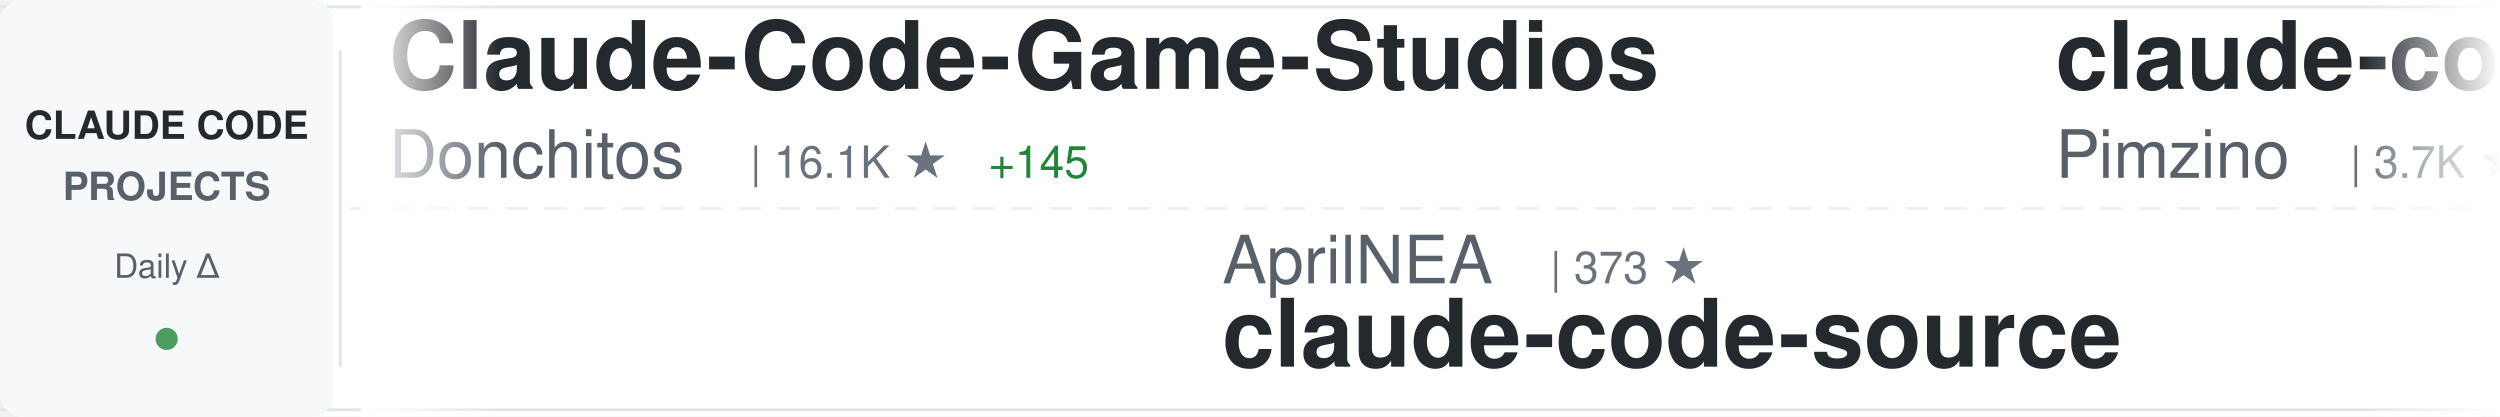
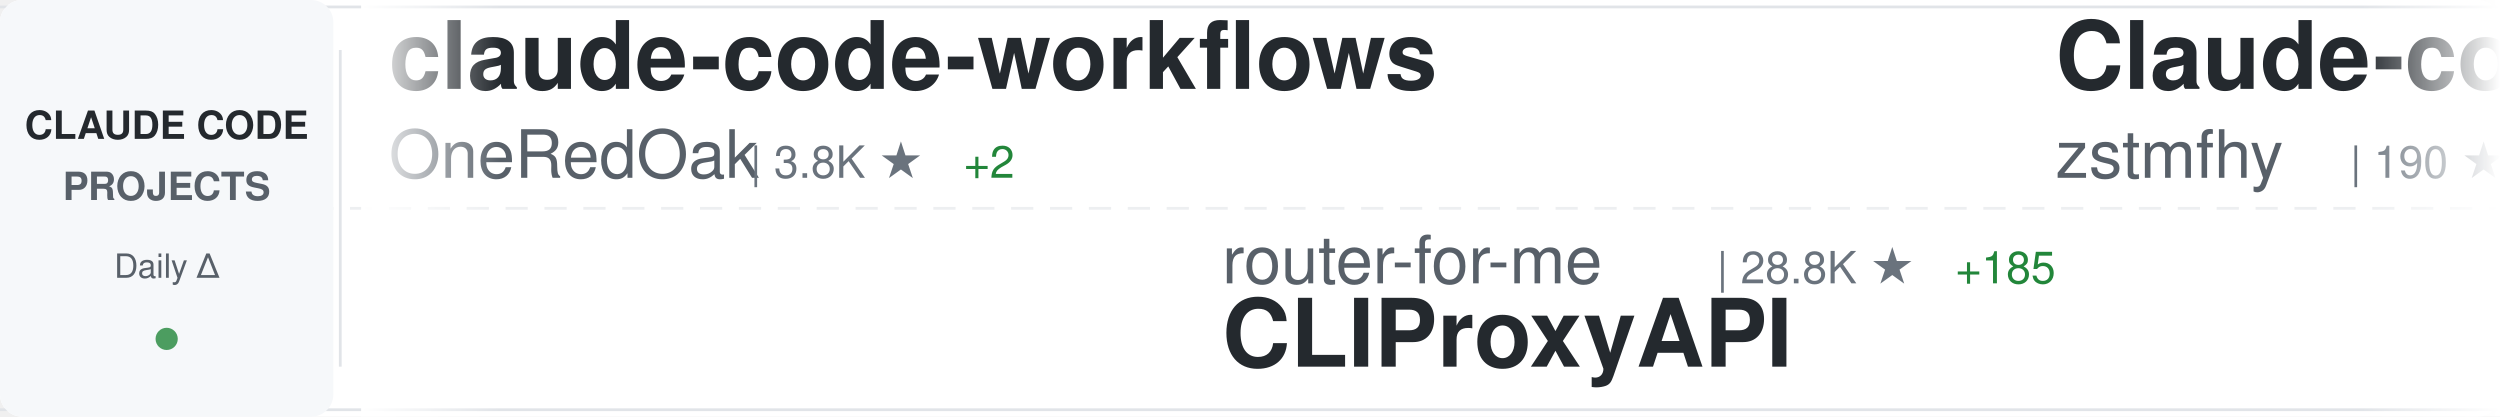
<svg xmlns="http://www.w3.org/2000/svg" width="900" height="150">
  <defs>
    <linearGradient id="awesomeLeftFade" x1="0%" y1="0%" x2="100%" y2="0%">
      <stop offset="0%" style="stop-color:#ffffff;stop-opacity:1" />
      <stop offset="100%" style="stop-color:#ffffff;stop-opacity:0" />
    </linearGradient>
    <linearGradient id="awesomeRightFade" x1="0%" y1="0%" x2="100%" y2="0%">
      <stop offset="0%" style="stop-color:#ffffff;stop-opacity:0" />
      <stop offset="100%" style="stop-color:#ffffff;stop-opacity:1" />
    </linearGradient>
  </defs>
  <rect width="900" height="150" fill="#ffffff" rx="8" />
  <rect x="0" y="2" width="900" height="1" fill="#e1e4e8" />
  <rect x="0" y="147" width="900" height="1" fill="#e1e4e8" />
  <line x1="0" y1="75" x2="900" y2="75" stroke="#e1e4e8" stroke-width="1" stroke-dasharray="8 6" opacity="0.6" />
  <rect x="0" y="0" width="120" height="150" fill="#f6f8fa" rx="8" />
  <text x="60" y="50" font-family="-apple-system, BlinkMacSystemFont, 'Segoe UI', Helvetica, Arial, sans-serif" font-size="14" font-weight="600" fill="#24292e" text-anchor="middle">CLAUDE CODE</text>
  <text x="60" y="72" font-family="-apple-system, BlinkMacSystemFont, 'Segoe UI', Helvetica, Arial, sans-serif" font-size="14" font-weight="600" fill="#586069" text-anchor="middle">PROJECTS</text>
  <text x="60" y="100" font-family="-apple-system, BlinkMacSystemFont, 'Segoe UI', Helvetica, Arial, sans-serif" font-size="12" font-weight="500" fill="#586069" text-anchor="middle">Daily Δ</text>
  <circle cx="60" cy="122" r="4" fill="#22863a" opacity="0.8" />
  <rect x="122" y="18" width="1" height="114" fill="#e1e4e8" />
  <clipPath id="awesomeTickerClip">
    <rect x="130" y="0" width="770" height="150" />
  </clipPath>
  <g clip-path="url(#awesomeTickerClip)">
    <g id="awesomeTickerItems">
      <animateTransform attributeName="transform" attributeType="XML" type="translate" from="0 0" to="-3000 0" dur="54s" repeatCount="indefinite" />
      <g transform="translate(0, 0)">
-         <text x="140" y="32" font-family="-apple-system, BlinkMacSystemFont, 'Segoe UI', Helvetica, Arial, sans-serif" font-size="34" font-weight="600" fill="#24292e">Claude-Code-Game-Studios</text>
-         <text x="140" y="64" font-family="-apple-system, BlinkMacSystemFont, 'Segoe UI', Helvetica, Arial, sans-serif" font-size="24" font-weight="400" fill="#586069">Donchitos</text>
-         <text x="270" y="64" font-family="-apple-system, BlinkMacSystemFont, 'Segoe UI', Helvetica, Arial, sans-serif" font-size="16" font-weight="500" fill="#6a737d">| 16.1K ★</text>
-         <text x="356" y="64" font-family="-apple-system, BlinkMacSystemFont, 'Segoe UI', Helvetica, Arial, sans-serif" font-size="16" font-weight="500" fill="#22863a"> +145</text>
+         <text x="140" y="32" font-family="-apple-system, BlinkMacSystemFont, 'Segoe UI', Helvetica, Arial, sans-serif" font-size="34" font-weight="600" fill="#24292e">claude-code-workflows</text>
+         <text x="140" y="64" font-family="-apple-system, BlinkMacSystemFont, 'Segoe UI', Helvetica, Arial, sans-serif" font-size="24" font-weight="400" fill="#586069">OneRedOak</text>
+         <text x="270" y="64" font-family="-apple-system, BlinkMacSystemFont, 'Segoe UI', Helvetica, Arial, sans-serif" font-size="16" font-weight="500" fill="#6a737d">| 3.8K ★</text>
+         <text x="347" y="64" font-family="-apple-system, BlinkMacSystemFont, 'Segoe UI', Helvetica, Arial, sans-serif" font-size="16" font-weight="500" fill="#22863a"> +2</text>
      </g>
      <g transform="translate(300, 0)">
-         <text x="140" y="102" font-family="-apple-system, BlinkMacSystemFont, 'Segoe UI', Helvetica, Arial, sans-serif" font-size="24" font-weight="400" fill="#586069">AprilNEA</text>
-         <text x="258" y="102" font-family="-apple-system, BlinkMacSystemFont, 'Segoe UI', Helvetica, Arial, sans-serif" font-size="16" font-weight="500" fill="#6a737d">| 373 ★</text>
-         <text x="140" y="132" font-family="-apple-system, BlinkMacSystemFont, 'Segoe UI', Helvetica, Arial, sans-serif" font-size="34" font-weight="600" fill="#24292e">claude-code-source</text>
+         <text x="140" y="102" font-family="-apple-system, BlinkMacSystemFont, 'Segoe UI', Helvetica, Arial, sans-serif" font-size="24" font-weight="400" fill="#586069">router-for-me</text>
+         <text x="318" y="102" font-family="-apple-system, BlinkMacSystemFont, 'Segoe UI', Helvetica, Arial, sans-serif" font-size="16" font-weight="500" fill="#6a737d">| 28.8K ★</text>
+         <text x="404" y="102" font-family="-apple-system, BlinkMacSystemFont, 'Segoe UI', Helvetica, Arial, sans-serif" font-size="16" font-weight="500" fill="#22863a"> +185</text>
+         <text x="140" y="132" font-family="-apple-system, BlinkMacSystemFont, 'Segoe UI', Helvetica, Arial, sans-serif" font-size="34" font-weight="600" fill="#24292e">CLIProxyAPI</text>
      </g>
      <g transform="translate(600, 0)">
-         <text x="140" y="32" font-family="-apple-system, BlinkMacSystemFont, 'Segoe UI', Helvetica, Arial, sans-serif" font-size="34" font-weight="600" fill="#24292e">claude-code-spec-workflo...</text>
-         <text x="140" y="64" font-family="-apple-system, BlinkMacSystemFont, 'Segoe UI', Helvetica, Arial, sans-serif" font-size="24" font-weight="400" fill="#586069">Pimzino</text>
-         <text x="246" y="64" font-family="-apple-system, BlinkMacSystemFont, 'Segoe UI', Helvetica, Arial, sans-serif" font-size="16" font-weight="500" fill="#6a737d">| 3.7K ★</text>
-         <text x="323" y="64" font-family="-apple-system, BlinkMacSystemFont, 'Segoe UI', Helvetica, Arial, sans-serif" font-size="16" font-weight="500" fill="#22863a"> +2</text>
+         <text x="140" y="32" font-family="-apple-system, BlinkMacSystemFont, 'Segoe UI', Helvetica, Arial, sans-serif" font-size="34" font-weight="600" fill="#24292e">Claude-code</text>
+         <text x="140" y="64" font-family="-apple-system, BlinkMacSystemFont, 'Segoe UI', Helvetica, Arial, sans-serif" font-size="24" font-weight="400" fill="#586069">zstmfhy</text>
+         <text x="246" y="64" font-family="-apple-system, BlinkMacSystemFont, 'Segoe UI', Helvetica, Arial, sans-serif" font-size="16" font-weight="500" fill="#6a737d">| 190 ★</text>
      </g>
      <g transform="translate(900, 0)">
-         <text x="140" y="102" font-family="-apple-system, BlinkMacSystemFont, 'Segoe UI', Helvetica, Arial, sans-serif" font-size="24" font-weight="400" fill="#586069">bfly123</text>
-         <text x="246" y="102" font-family="-apple-system, BlinkMacSystemFont, 'Segoe UI', Helvetica, Arial, sans-serif" font-size="16" font-weight="500" fill="#6a737d">| 2.3K ★</text>
-         <text x="323" y="102" font-family="-apple-system, BlinkMacSystemFont, 'Segoe UI', Helvetica, Arial, sans-serif" font-size="16" font-weight="500" fill="#22863a"> +1</text>
-         <text x="140" y="132" font-family="-apple-system, BlinkMacSystemFont, 'Segoe UI', Helvetica, Arial, sans-serif" font-size="34" font-weight="600" fill="#24292e">claude_code_bridge</text>
+         <text x="140" y="102" font-family="-apple-system, BlinkMacSystemFont, 'Segoe UI', Helvetica, Arial, sans-serif" font-size="24" font-weight="400" fill="#586069">eyaltoledano</text>
+         <text x="306" y="102" font-family="-apple-system, BlinkMacSystemFont, 'Segoe UI', Helvetica, Arial, sans-serif" font-size="16" font-weight="500" fill="#6a737d">| 26.8K ★</text>
+         <text x="392" y="102" font-family="-apple-system, BlinkMacSystemFont, 'Segoe UI', Helvetica, Arial, sans-serif" font-size="16" font-weight="500" fill="#22863a"> +20</text>
+         <text x="140" y="132" font-family="-apple-system, BlinkMacSystemFont, 'Segoe UI', Helvetica, Arial, sans-serif" font-size="34" font-weight="600" fill="#24292e">claude-task-master</text>
      </g>
      <g transform="translate(1200, 0)">
-         <text x="140" y="32" font-family="-apple-system, BlinkMacSystemFont, 'Segoe UI', Helvetica, Arial, sans-serif" font-size="34" font-weight="600" fill="#24292e">learn-claude-code</text>
-         <text x="140" y="64" font-family="-apple-system, BlinkMacSystemFont, 'Segoe UI', Helvetica, Arial, sans-serif" font-size="24" font-weight="400" fill="#586069">shareAI-lab</text>
-         <text x="294" y="64" font-family="-apple-system, BlinkMacSystemFont, 'Segoe UI', Helvetica, Arial, sans-serif" font-size="16" font-weight="500" fill="#6a737d">| 56.5K ★</text>
-         <text x="380" y="64" font-family="-apple-system, BlinkMacSystemFont, 'Segoe UI', Helvetica, Arial, sans-serif" font-size="16" font-weight="500" fill="#22863a"> +200</text>
+         <text x="140" y="32" font-family="-apple-system, BlinkMacSystemFont, 'Segoe UI', Helvetica, Arial, sans-serif" font-size="34" font-weight="600" fill="#24292e">oh-my-claudecode</text>
+         <text x="140" y="64" font-family="-apple-system, BlinkMacSystemFont, 'Segoe UI', Helvetica, Arial, sans-serif" font-size="24" font-weight="400" fill="#586069">Yeachan-Heo</text>
+         <text x="294" y="64" font-family="-apple-system, BlinkMacSystemFont, 'Segoe UI', Helvetica, Arial, sans-serif" font-size="16" font-weight="500" fill="#6a737d">| 31.3K ★</text>
+         <text x="380" y="64" font-family="-apple-system, BlinkMacSystemFont, 'Segoe UI', Helvetica, Arial, sans-serif" font-size="16" font-weight="500" fill="#22863a"> +145</text>
      </g>
      <g transform="translate(1500, 0)">
-         <text x="140" y="102" font-family="-apple-system, BlinkMacSystemFont, 'Segoe UI', Helvetica, Arial, sans-serif" font-size="24" font-weight="400" fill="#586069">KimYx0207</text>
-         <text x="270" y="102" font-family="-apple-system, BlinkMacSystemFont, 'Segoe UI', Helvetica, Arial, sans-serif" font-size="16" font-weight="500" fill="#6a737d">| 3.5K ★</text>
-         <text x="347" y="102" font-family="-apple-system, BlinkMacSystemFont, 'Segoe UI', Helvetica, Arial, sans-serif" font-size="16" font-weight="500" fill="#22863a"> +21</text>
-         <text x="140" y="132" font-family="-apple-system, BlinkMacSystemFont, 'Segoe UI', Helvetica, Arial, sans-serif" font-size="34" font-weight="600" fill="#24292e">Claude-Code-x-OpenClaw-G...</text>
+         <text x="140" y="102" font-family="-apple-system, BlinkMacSystemFont, 'Segoe UI', Helvetica, Arial, sans-serif" font-size="24" font-weight="400" fill="#586069">davila7</text>
+         <text x="246" y="102" font-family="-apple-system, BlinkMacSystemFont, 'Segoe UI', Helvetica, Arial, sans-serif" font-size="16" font-weight="500" fill="#6a737d">| 25.4K ★</text>
+         <text x="332" y="102" font-family="-apple-system, BlinkMacSystemFont, 'Segoe UI', Helvetica, Arial, sans-serif" font-size="16" font-weight="500" fill="#22863a"> +299</text>
+         <text x="140" y="132" font-family="-apple-system, BlinkMacSystemFont, 'Segoe UI', Helvetica, Arial, sans-serif" font-size="34" font-weight="600" fill="#24292e">claude-code-templates</text>
      </g>
      <g transform="translate(1800, 0)">
-         <text x="140" y="32" font-family="-apple-system, BlinkMacSystemFont, 'Segoe UI', Helvetica, Arial, sans-serif" font-size="34" font-weight="600" fill="#24292e">claude-code</text>
-         <text x="140" y="64" font-family="-apple-system, BlinkMacSystemFont, 'Segoe UI', Helvetica, Arial, sans-serif" font-size="24" font-weight="400" fill="#586069">codeaashu</text>
-         <text x="270" y="64" font-family="-apple-system, BlinkMacSystemFont, 'Segoe UI', Helvetica, Arial, sans-serif" font-size="16" font-weight="500" fill="#6a737d">| 2.3K ★</text>
-         <text x="347" y="64" font-family="-apple-system, BlinkMacSystemFont, 'Segoe UI', Helvetica, Arial, sans-serif" font-size="16" font-weight="500" fill="#22863a"> +15</text>
+         <text x="140" y="32" font-family="-apple-system, BlinkMacSystemFont, 'Segoe UI', Helvetica, Arial, sans-serif" font-size="34" font-weight="600" fill="#24292e">claude-code-source-code-...</text>
+         <text x="140" y="64" font-family="-apple-system, BlinkMacSystemFont, 'Segoe UI', Helvetica, Arial, sans-serif" font-size="24" font-weight="400" fill="#586069">ghuntley</text>
+         <text x="258" y="64" font-family="-apple-system, BlinkMacSystemFont, 'Segoe UI', Helvetica, Arial, sans-serif" font-size="16" font-weight="500" fill="#6a737d">| 974 ★</text>
      </g>
      <g transform="translate(2100, 0)">
-         <text x="140" y="102" font-family="-apple-system, BlinkMacSystemFont, 'Segoe UI', Helvetica, Arial, sans-serif" font-size="24" font-weight="400" fill="#586069">xorespesp</text>
-         <text x="270" y="102" font-family="-apple-system, BlinkMacSystemFont, 'Segoe UI', Helvetica, Arial, sans-serif" font-size="16" font-weight="500" fill="#6a737d">| 221 ★</text>
+         <text x="140" y="102" font-family="-apple-system, BlinkMacSystemFont, 'Segoe UI', Helvetica, Arial, sans-serif" font-size="24" font-weight="400" fill="#586069">chiragjoshi12</text>
+         <text x="318" y="102" font-family="-apple-system, BlinkMacSystemFont, 'Segoe UI', Helvetica, Arial, sans-serif" font-size="16" font-weight="500" fill="#6a737d">| 195 ★</text>
+         <text x="386" y="102" font-family="-apple-system, BlinkMacSystemFont, 'Segoe UI', Helvetica, Arial, sans-serif" font-size="16" font-weight="500" fill="#22863a"> +2</text>
        <text x="140" y="132" font-family="-apple-system, BlinkMacSystemFont, 'Segoe UI', Helvetica, Arial, sans-serif" font-size="34" font-weight="600" fill="#24292e">claude-code</text>
      </g>
      <g transform="translate(2400, 0)">
        <text x="140" y="32" font-family="-apple-system, BlinkMacSystemFont, 'Segoe UI', Helvetica, Arial, sans-serif" font-size="34" font-weight="600" fill="#24292e">claude-code</text>
-         <text x="140" y="64" font-family="-apple-system, BlinkMacSystemFont, 'Segoe UI', Helvetica, Arial, sans-serif" font-size="24" font-weight="400" fill="#586069">alex000kim</text>
-         <text x="282" y="64" font-family="-apple-system, BlinkMacSystemFont, 'Segoe UI', Helvetica, Arial, sans-serif" font-size="16" font-weight="500" fill="#6a737d">| 219 ★</text>
+         <text x="140" y="64" font-family="-apple-system, BlinkMacSystemFont, 'Segoe UI', Helvetica, Arial, sans-serif" font-size="24" font-weight="400" fill="#586069">claude-code-best</text>
+         <text x="354" y="64" font-family="-apple-system, BlinkMacSystemFont, 'Segoe UI', Helvetica, Arial, sans-serif" font-size="16" font-weight="500" fill="#6a737d">| 16.9K ★</text>
+         <text x="440" y="64" font-family="-apple-system, BlinkMacSystemFont, 'Segoe UI', Helvetica, Arial, sans-serif" font-size="16" font-weight="500" fill="#22863a"> +61</text>
      </g>
      <g transform="translate(2700, 0)">
-         <text x="140" y="102" font-family="-apple-system, BlinkMacSystemFont, 'Segoe UI', Helvetica, Arial, sans-serif" font-size="24" font-weight="400" fill="#586069">huangserva</text>
-         <text x="282" y="102" font-family="-apple-system, BlinkMacSystemFont, 'Segoe UI', Helvetica, Arial, sans-serif" font-size="16" font-weight="500" fill="#6a737d">| 563 ★</text>
-         <text x="350" y="102" font-family="-apple-system, BlinkMacSystemFont, 'Segoe UI', Helvetica, Arial, sans-serif" font-size="16" font-weight="500" fill="#22863a"> +1</text>
-         <text x="140" y="132" font-family="-apple-system, BlinkMacSystemFont, 'Segoe UI', Helvetica, Arial, sans-serif" font-size="34" font-weight="600" fill="#24292e">claude-code-cli</text>
+         <text x="140" y="102" font-family="-apple-system, BlinkMacSystemFont, 'Segoe UI', Helvetica, Arial, sans-serif" font-size="24" font-weight="400" fill="#586069">zebbern</text>
+         <text x="246" y="102" font-family="-apple-system, BlinkMacSystemFont, 'Segoe UI', Helvetica, Arial, sans-serif" font-size="16" font-weight="500" fill="#6a737d">| 4.0K ★</text>
+         <text x="323" y="102" font-family="-apple-system, BlinkMacSystemFont, 'Segoe UI', Helvetica, Arial, sans-serif" font-size="16" font-weight="500" fill="#22863a"> +9</text>
+         <text x="140" y="132" font-family="-apple-system, BlinkMacSystemFont, 'Segoe UI', Helvetica, Arial, sans-serif" font-size="34" font-weight="600" fill="#24292e">claude-code-guide</text>
      </g>
      <g transform="translate(3000, 0)">
-         <text x="140" y="32" font-family="-apple-system, BlinkMacSystemFont, 'Segoe UI', Helvetica, Arial, sans-serif" font-size="34" font-weight="600" fill="#24292e">Claude-Code-Game-Studios</text>
-         <text x="140" y="64" font-family="-apple-system, BlinkMacSystemFont, 'Segoe UI', Helvetica, Arial, sans-serif" font-size="24" font-weight="400" fill="#586069">Donchitos</text>
-         <text x="270" y="64" font-family="-apple-system, BlinkMacSystemFont, 'Segoe UI', Helvetica, Arial, sans-serif" font-size="16" font-weight="500" fill="#6a737d">| 16.1K ★</text>
-         <text x="356" y="64" font-family="-apple-system, BlinkMacSystemFont, 'Segoe UI', Helvetica, Arial, sans-serif" font-size="16" font-weight="500" fill="#22863a"> +145</text>
+         <text x="140" y="32" font-family="-apple-system, BlinkMacSystemFont, 'Segoe UI', Helvetica, Arial, sans-serif" font-size="34" font-weight="600" fill="#24292e">claude-code-workflows</text>
+         <text x="140" y="64" font-family="-apple-system, BlinkMacSystemFont, 'Segoe UI', Helvetica, Arial, sans-serif" font-size="24" font-weight="400" fill="#586069">OneRedOak</text>
+         <text x="270" y="64" font-family="-apple-system, BlinkMacSystemFont, 'Segoe UI', Helvetica, Arial, sans-serif" font-size="16" font-weight="500" fill="#6a737d">| 3.8K ★</text>
+         <text x="347" y="64" font-family="-apple-system, BlinkMacSystemFont, 'Segoe UI', Helvetica, Arial, sans-serif" font-size="16" font-weight="500" fill="#22863a"> +2</text>
      </g>
      <g transform="translate(3300, 0)">
-         <text x="140" y="102" font-family="-apple-system, BlinkMacSystemFont, 'Segoe UI', Helvetica, Arial, sans-serif" font-size="24" font-weight="400" fill="#586069">AprilNEA</text>
-         <text x="258" y="102" font-family="-apple-system, BlinkMacSystemFont, 'Segoe UI', Helvetica, Arial, sans-serif" font-size="16" font-weight="500" fill="#6a737d">| 373 ★</text>
-         <text x="140" y="132" font-family="-apple-system, BlinkMacSystemFont, 'Segoe UI', Helvetica, Arial, sans-serif" font-size="34" font-weight="600" fill="#24292e">claude-code-source</text>
+         <text x="140" y="102" font-family="-apple-system, BlinkMacSystemFont, 'Segoe UI', Helvetica, Arial, sans-serif" font-size="24" font-weight="400" fill="#586069">router-for-me</text>
+         <text x="318" y="102" font-family="-apple-system, BlinkMacSystemFont, 'Segoe UI', Helvetica, Arial, sans-serif" font-size="16" font-weight="500" fill="#6a737d">| 28.8K ★</text>
+         <text x="404" y="102" font-family="-apple-system, BlinkMacSystemFont, 'Segoe UI', Helvetica, Arial, sans-serif" font-size="16" font-weight="500" fill="#22863a"> +185</text>
+         <text x="140" y="132" font-family="-apple-system, BlinkMacSystemFont, 'Segoe UI', Helvetica, Arial, sans-serif" font-size="34" font-weight="600" fill="#24292e">CLIProxyAPI</text>
      </g>
      <g transform="translate(3600, 0)">
-         <text x="140" y="32" font-family="-apple-system, BlinkMacSystemFont, 'Segoe UI', Helvetica, Arial, sans-serif" font-size="34" font-weight="600" fill="#24292e">claude-code-spec-workflo...</text>
-         <text x="140" y="64" font-family="-apple-system, BlinkMacSystemFont, 'Segoe UI', Helvetica, Arial, sans-serif" font-size="24" font-weight="400" fill="#586069">Pimzino</text>
-         <text x="246" y="64" font-family="-apple-system, BlinkMacSystemFont, 'Segoe UI', Helvetica, Arial, sans-serif" font-size="16" font-weight="500" fill="#6a737d">| 3.7K ★</text>
-         <text x="323" y="64" font-family="-apple-system, BlinkMacSystemFont, 'Segoe UI', Helvetica, Arial, sans-serif" font-size="16" font-weight="500" fill="#22863a"> +2</text>
+         <text x="140" y="32" font-family="-apple-system, BlinkMacSystemFont, 'Segoe UI', Helvetica, Arial, sans-serif" font-size="34" font-weight="600" fill="#24292e">Claude-code</text>
+         <text x="140" y="64" font-family="-apple-system, BlinkMacSystemFont, 'Segoe UI', Helvetica, Arial, sans-serif" font-size="24" font-weight="400" fill="#586069">zstmfhy</text>
+         <text x="246" y="64" font-family="-apple-system, BlinkMacSystemFont, 'Segoe UI', Helvetica, Arial, sans-serif" font-size="16" font-weight="500" fill="#6a737d">| 190 ★</text>
      </g>
      <g transform="translate(3900, 0)">
-         <text x="140" y="102" font-family="-apple-system, BlinkMacSystemFont, 'Segoe UI', Helvetica, Arial, sans-serif" font-size="24" font-weight="400" fill="#586069">bfly123</text>
-         <text x="246" y="102" font-family="-apple-system, BlinkMacSystemFont, 'Segoe UI', Helvetica, Arial, sans-serif" font-size="16" font-weight="500" fill="#6a737d">| 2.3K ★</text>
-         <text x="323" y="102" font-family="-apple-system, BlinkMacSystemFont, 'Segoe UI', Helvetica, Arial, sans-serif" font-size="16" font-weight="500" fill="#22863a"> +1</text>
-         <text x="140" y="132" font-family="-apple-system, BlinkMacSystemFont, 'Segoe UI', Helvetica, Arial, sans-serif" font-size="34" font-weight="600" fill="#24292e">claude_code_bridge</text>
+         <text x="140" y="102" font-family="-apple-system, BlinkMacSystemFont, 'Segoe UI', Helvetica, Arial, sans-serif" font-size="24" font-weight="400" fill="#586069">eyaltoledano</text>
+         <text x="306" y="102" font-family="-apple-system, BlinkMacSystemFont, 'Segoe UI', Helvetica, Arial, sans-serif" font-size="16" font-weight="500" fill="#6a737d">| 26.8K ★</text>
+         <text x="392" y="102" font-family="-apple-system, BlinkMacSystemFont, 'Segoe UI', Helvetica, Arial, sans-serif" font-size="16" font-weight="500" fill="#22863a"> +20</text>
+         <text x="140" y="132" font-family="-apple-system, BlinkMacSystemFont, 'Segoe UI', Helvetica, Arial, sans-serif" font-size="34" font-weight="600" fill="#24292e">claude-task-master</text>
      </g>
    </g>
  </g>
  <rect x="130" y="0" width="50" height="150" fill="url(#awesomeLeftFade)" />
  <rect x="850" y="0" width="50" height="150" fill="url(#awesomeRightFade)" />
</svg>
